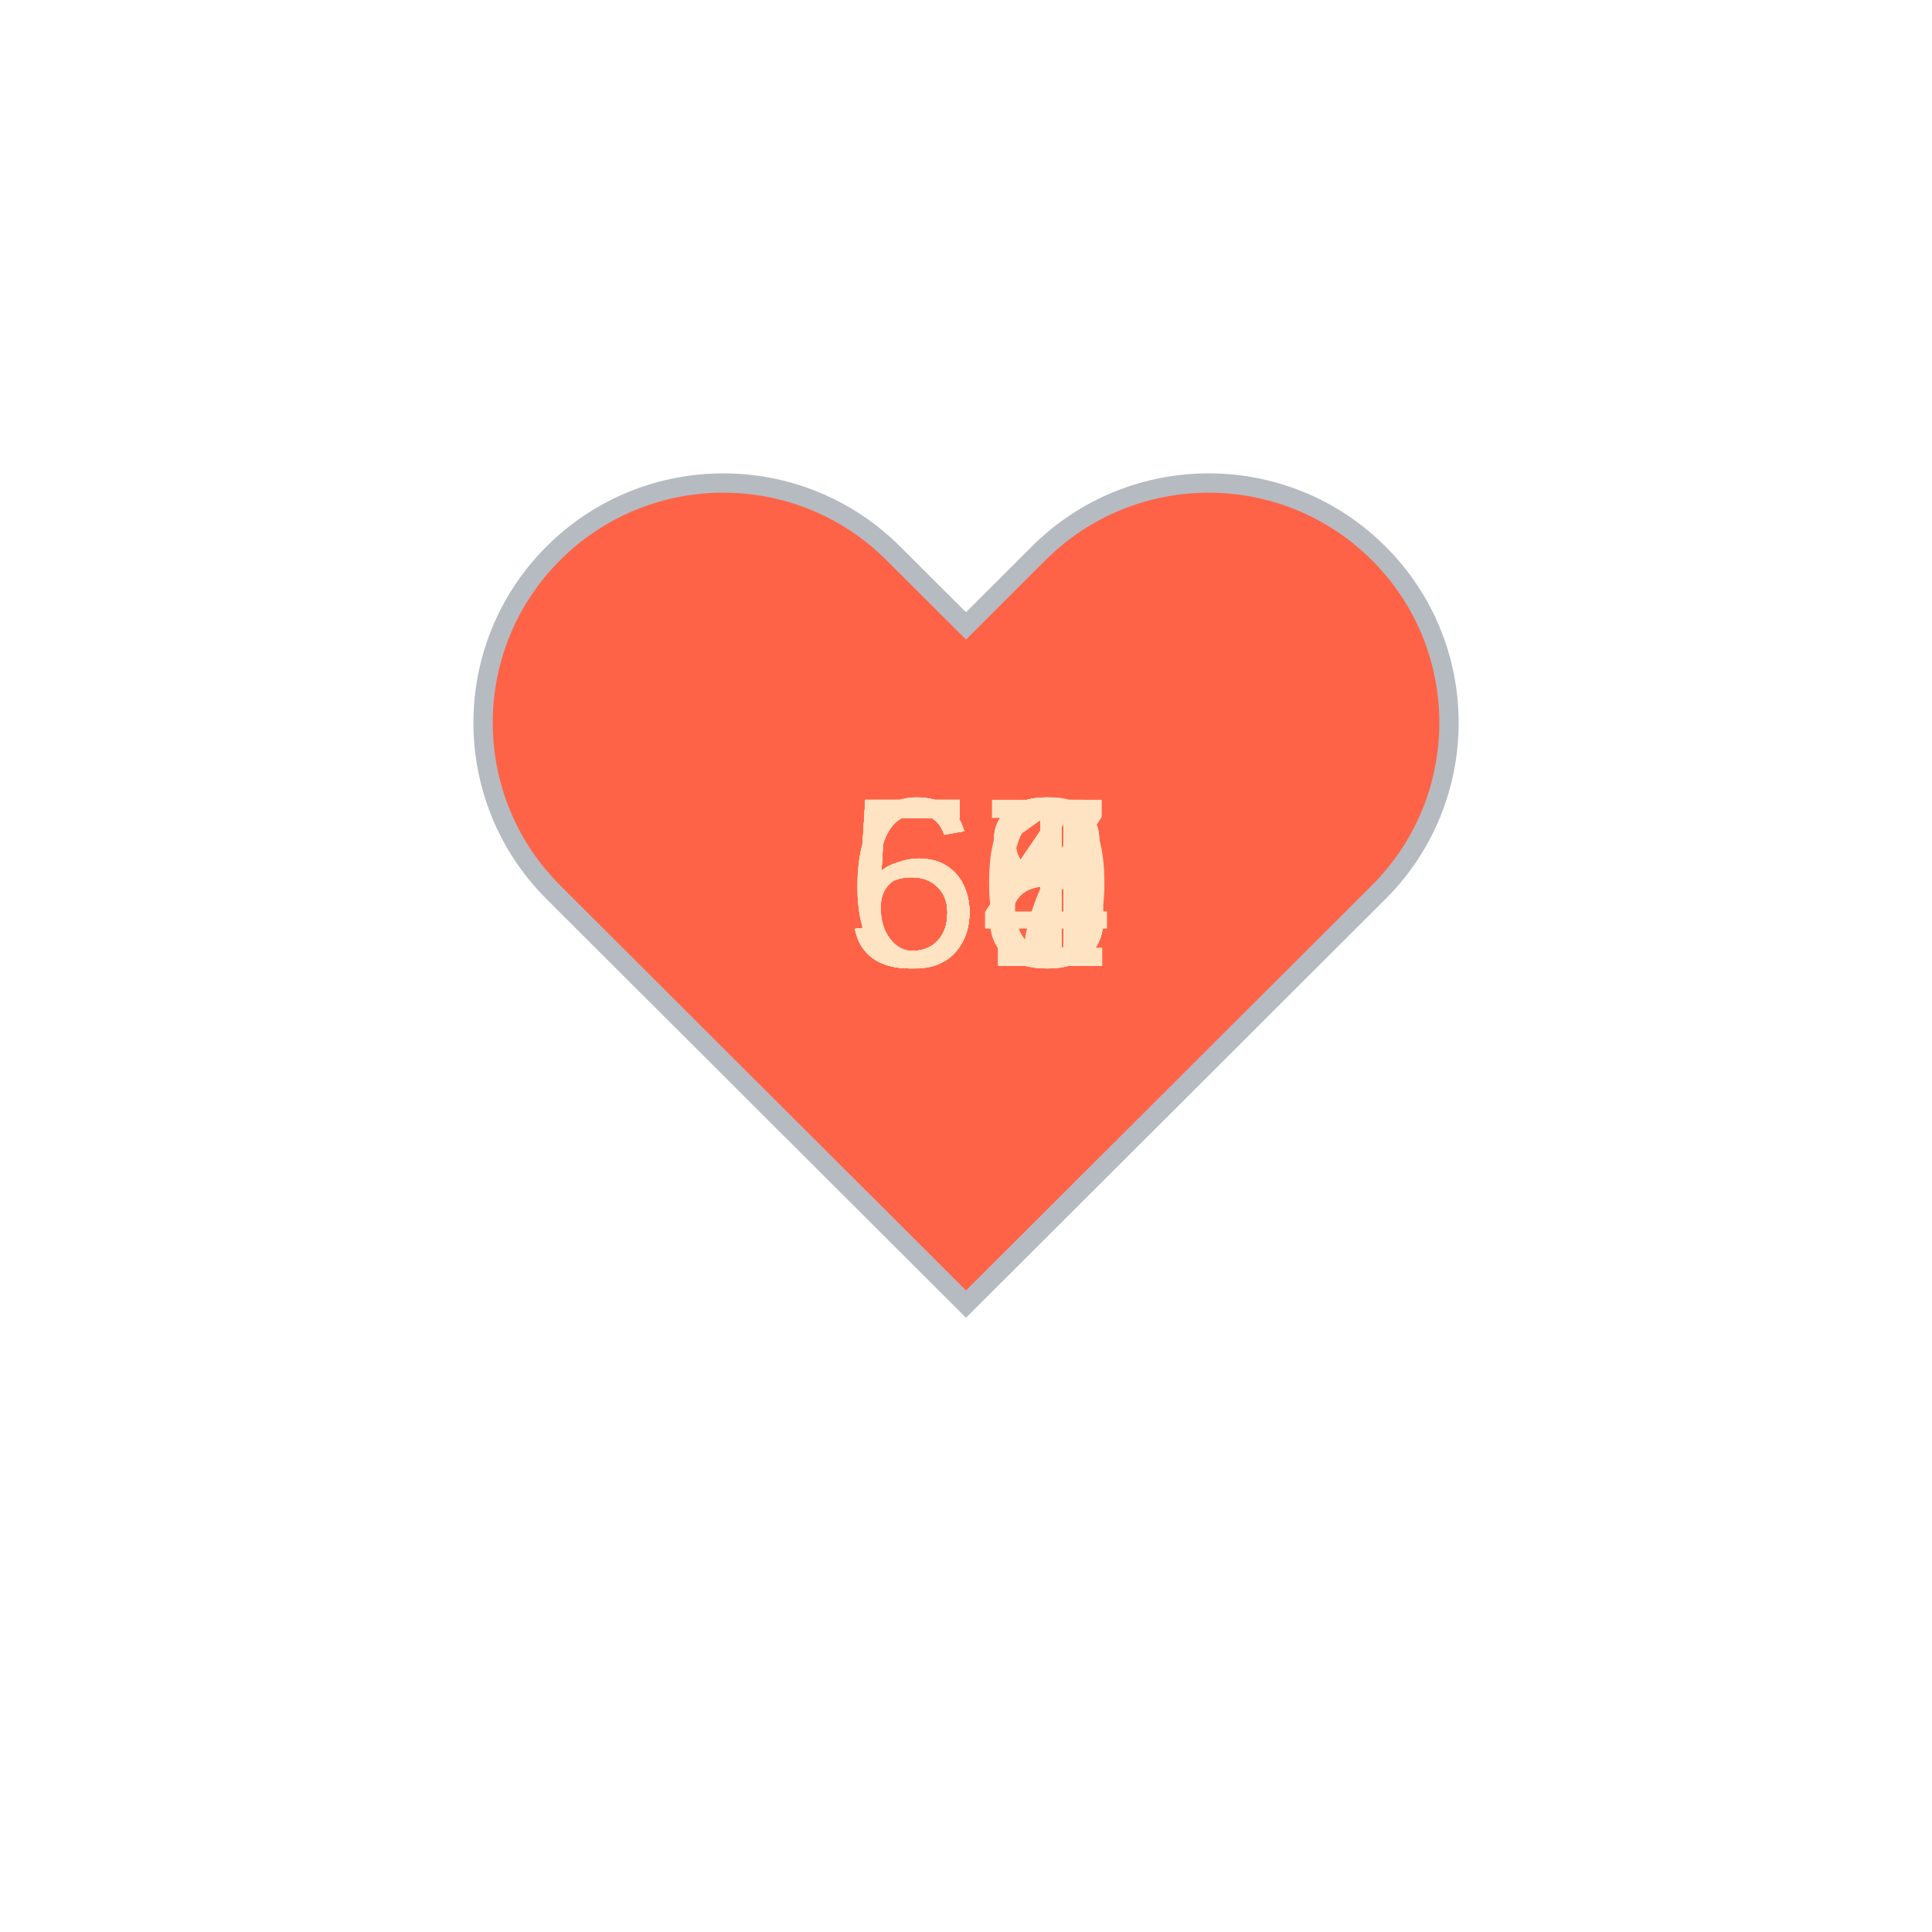
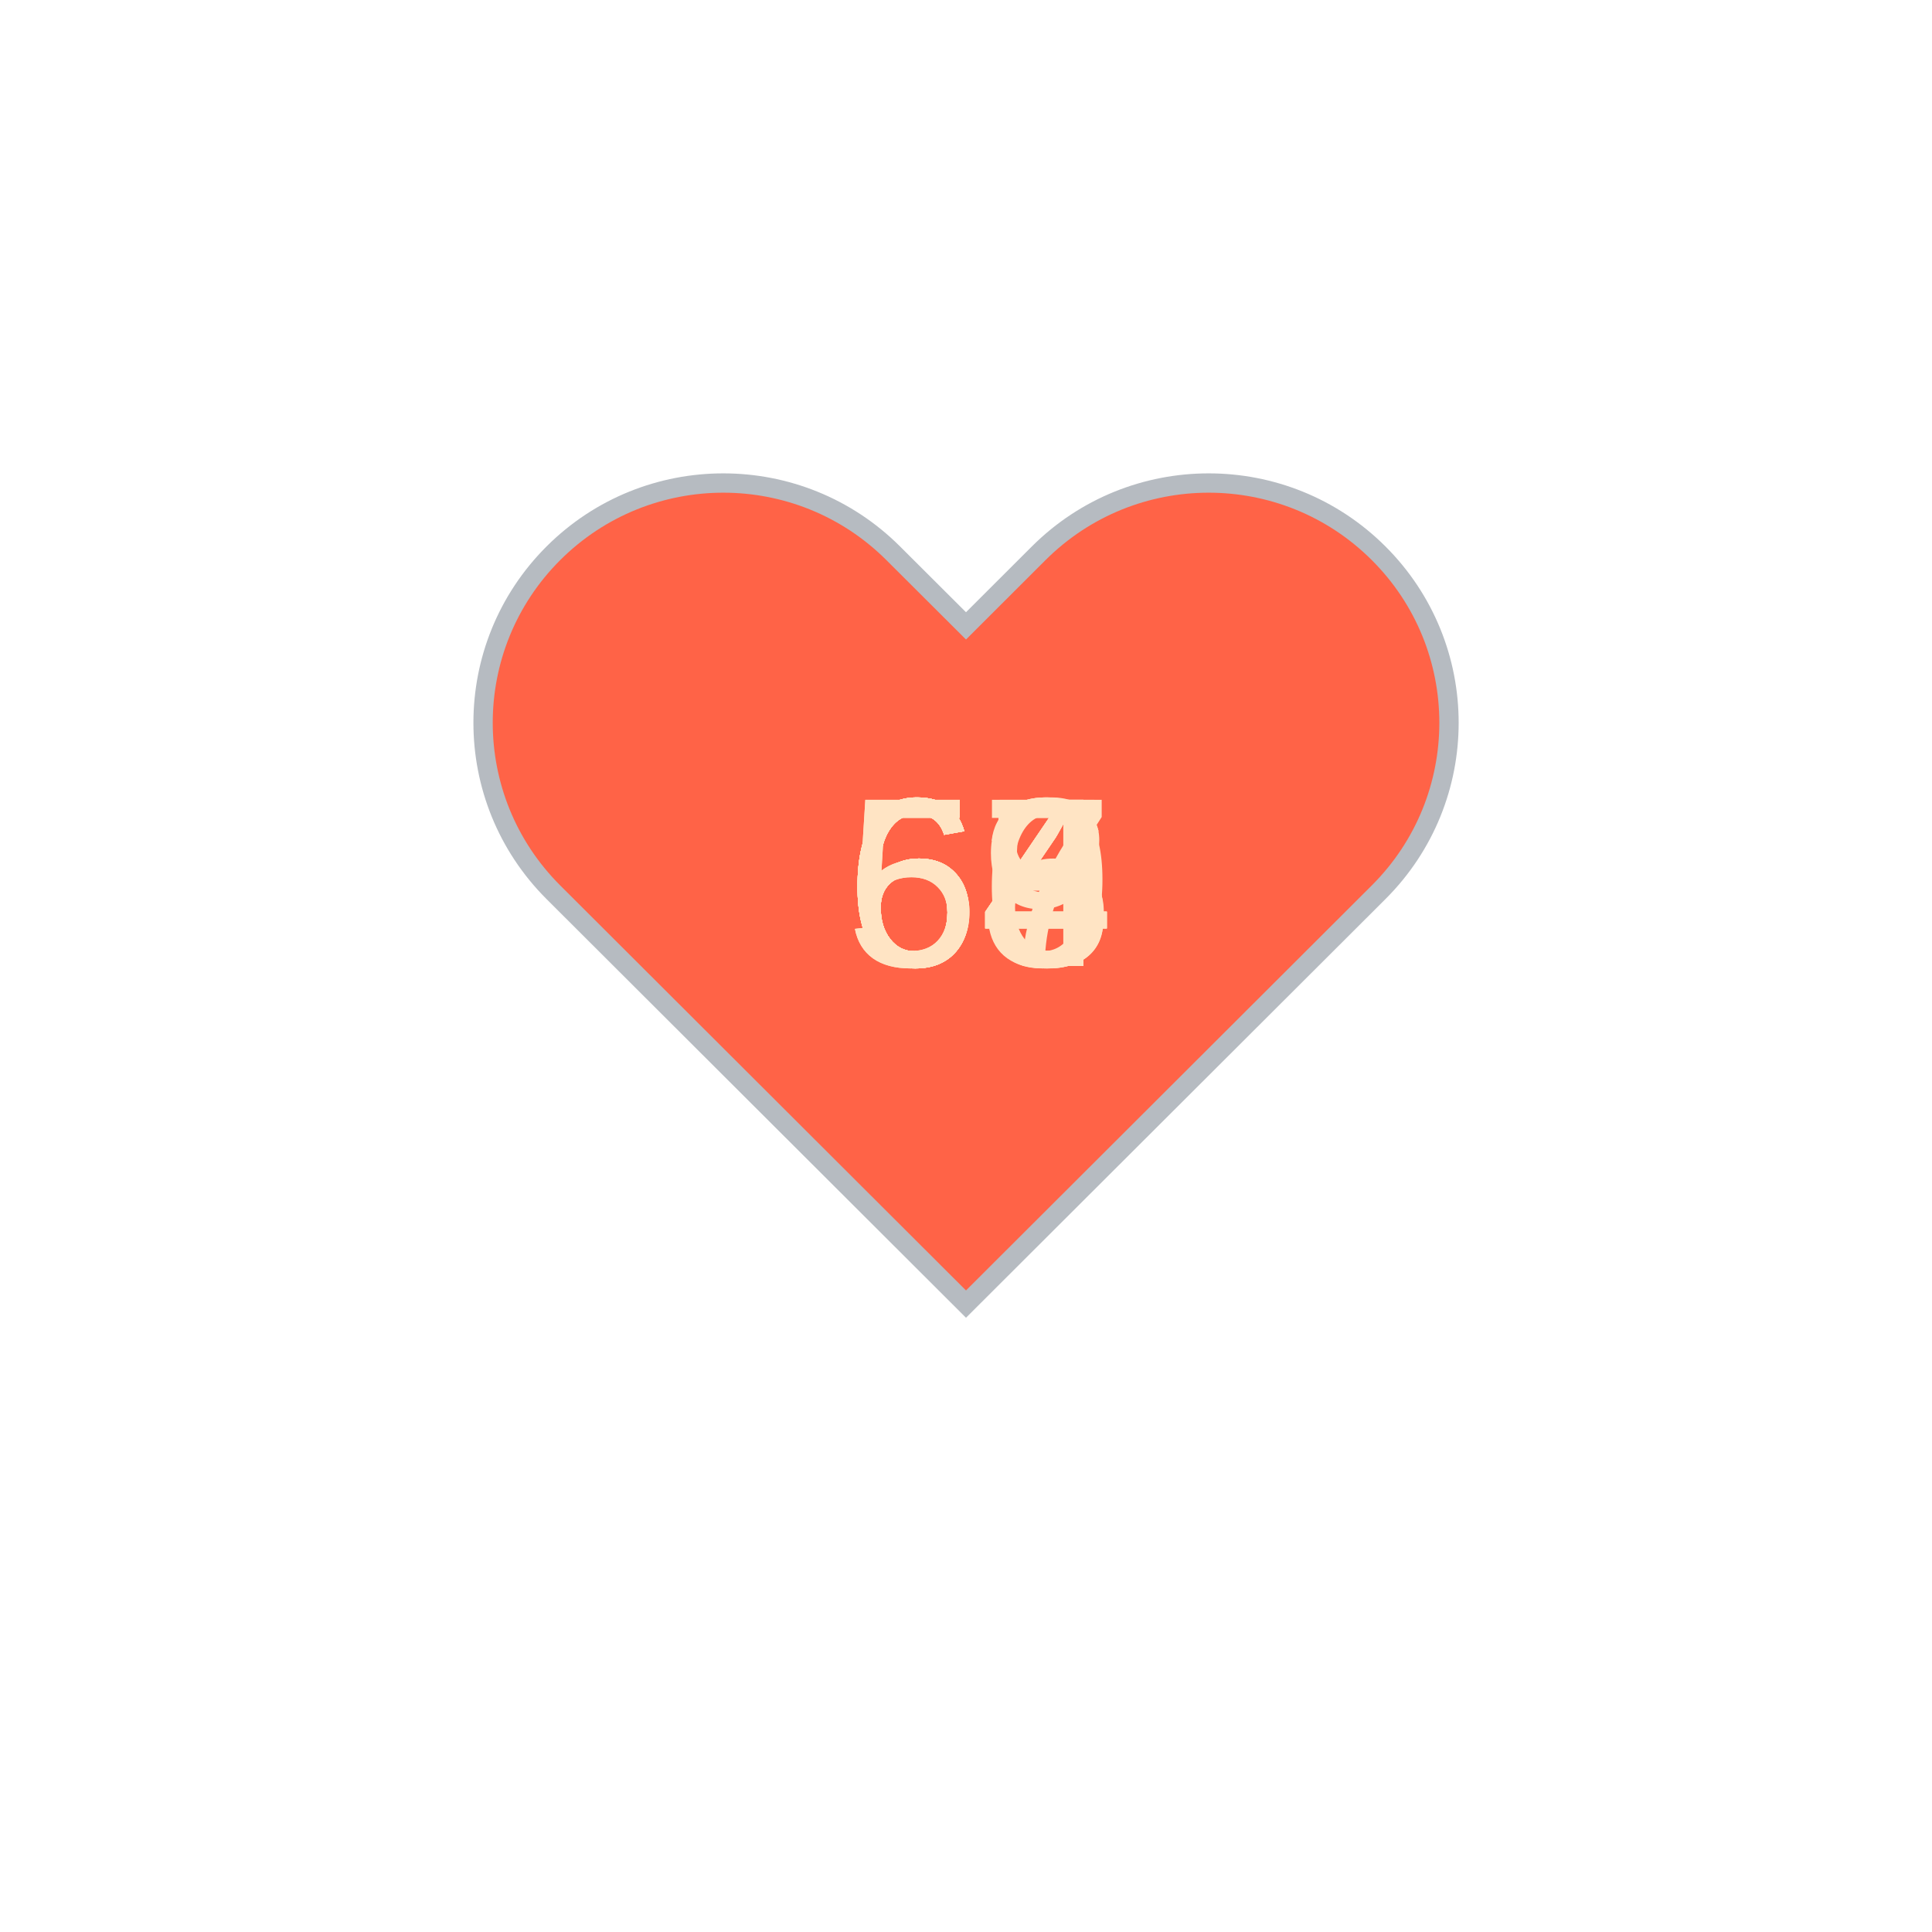
<svg xmlns="http://www.w3.org/2000/svg" baseProfile="full" height="150" version="1.1" viewBox="0,0,200,200" width="150">
  <defs />
  <g transform="translate(100 100)">
    <path d="M92.71,7.27L92.71,7.27c-9.71-9.69-25.46-9.69-35.18,0L50,14.79l-7.54-7.52C32.75-2.42,17-2.42,7.29,7.27v0 c-9.71,9.69-9.71,25.41,0,35.1L50,85l42.71-42.63C102.43,32.68,102.43,16.96,92.71,7.27z" fill="tomato" stroke="#B6BBC1" stroke-width="2" transform="translate(-50 -50)" />
    <animateTransform additive="sum" attributeName="transform" dur="1.2s" repeatCount="indefinite" type="scale" values="1; 1.5; 1.25; 1.5; 1.5; 1;" />
-     <text fill="bisque" style="font-size:25px; font-family:Arial" transform="translate(-12.5 0)">61<animate attributeName="visibility" dur="12.0s" keyTimes="0;0.1;0.2;0.3;0.4;0.5;0.6;0.7;0.8;0.9;1.0" repeatCount="indefinite" values="visible;hidden;hidden;hidden;hidden;hidden;hidden;hidden;hidden;hidden;hidden" />
+     <text fill="bisque" style="font-size:25px; font-family:Arial" transform="translate(-12.5 0)">63<animate attributeName="visibility" dur="12.0s" keyTimes="0;0.1;0.2;0.3;0.4;0.5;0.6;0.7;0.8;0.9;1.0" repeatCount="indefinite" values="visible;hidden;hidden;hidden;hidden;hidden;hidden;hidden;hidden;hidden;hidden" />
    </text>
-     <text fill="bisque" style="font-size:25px; font-family:Arial" transform="translate(-12.5 0)">61<animate attributeName="visibility" dur="12.0s" keyTimes="0;0.1;0.2;0.3;0.4;0.5;0.6;0.7;0.8;0.9;1.0" repeatCount="indefinite" values="hidden;visible;hidden;hidden;hidden;hidden;hidden;hidden;hidden;hidden;hidden" />
+     <text fill="bisque" style="font-size:25px; font-family:Arial" transform="translate(-12.5 0)">65<animate attributeName="visibility" dur="12.0s" keyTimes="0;0.1;0.2;0.3;0.4;0.5;0.6;0.7;0.8;0.9;1.0" repeatCount="indefinite" values="hidden;visible;hidden;hidden;hidden;hidden;hidden;hidden;hidden;hidden;hidden" />
    </text>
-     <text fill="bisque" style="font-size:25px; font-family:Arial" transform="translate(-12.5 0)">60<animate attributeName="visibility" dur="12.0s" keyTimes="0;0.1;0.2;0.3;0.4;0.5;0.6;0.7;0.8;0.9;1.0" repeatCount="indefinite" values="hidden;hidden;visible;hidden;hidden;hidden;hidden;hidden;hidden;hidden;hidden" />
+     <text fill="bisque" style="font-size:25px; font-family:Arial" transform="translate(-12.5 0)">64<animate attributeName="visibility" dur="12.0s" keyTimes="0;0.1;0.2;0.3;0.4;0.5;0.6;0.7;0.8;0.9;1.0" repeatCount="indefinite" values="hidden;hidden;visible;hidden;hidden;hidden;hidden;hidden;hidden;hidden;hidden" />
    </text>
-     <text fill="bisque" style="font-size:25px; font-family:Arial" transform="translate(-12.5 0)">57<animate attributeName="visibility" dur="12.0s" keyTimes="0;0.1;0.2;0.3;0.4;0.5;0.6;0.7;0.8;0.9;1.0" repeatCount="indefinite" values="hidden;hidden;hidden;visible;hidden;hidden;hidden;hidden;hidden;hidden;hidden" />
+     <text fill="bisque" style="font-size:25px; font-family:Arial" transform="translate(-12.5 0)">58<animate attributeName="visibility" dur="12.0s" keyTimes="0;0.1;0.2;0.3;0.4;0.5;0.6;0.7;0.8;0.9;1.0" repeatCount="indefinite" values="hidden;hidden;hidden;visible;hidden;hidden;hidden;hidden;hidden;hidden;hidden" />
    </text>
-     <text fill="bisque" style="font-size:25px; font-family:Arial" transform="translate(-12.5 0)">54<animate attributeName="visibility" dur="12.0s" keyTimes="0;0.1;0.2;0.3;0.4;0.5;0.6;0.7;0.8;0.9;1.0" repeatCount="indefinite" values="hidden;hidden;hidden;hidden;visible;hidden;hidden;hidden;hidden;hidden;hidden" />
+     <text fill="bisque" style="font-size:25px; font-family:Arial" transform="translate(-12.5 0)">59<animate attributeName="visibility" dur="12.0s" keyTimes="0;0.1;0.2;0.3;0.4;0.5;0.6;0.7;0.8;0.9;1.0" repeatCount="indefinite" values="hidden;hidden;hidden;hidden;visible;hidden;hidden;hidden;hidden;hidden;hidden" />
    </text>
-     <text fill="bisque" style="font-size:25px; font-family:Arial" transform="translate(-12.5 0)">58<animate attributeName="visibility" dur="12.0s" keyTimes="0;0.1;0.2;0.3;0.4;0.5;0.6;0.7;0.8;0.9;1.0" repeatCount="indefinite" values="hidden;hidden;hidden;hidden;hidden;visible;hidden;hidden;hidden;hidden;hidden" />
+     <text fill="bisque" style="font-size:25px; font-family:Arial" transform="translate(-12.5 0)">64<animate attributeName="visibility" dur="12.0s" keyTimes="0;0.1;0.2;0.3;0.4;0.5;0.6;0.7;0.8;0.9;1.0" repeatCount="indefinite" values="hidden;hidden;hidden;hidden;hidden;visible;hidden;hidden;hidden;hidden;hidden" />
    </text>
-     <text fill="bisque" style="font-size:25px; font-family:Arial" transform="translate(-12.5 0)">56<animate attributeName="visibility" dur="12.0s" keyTimes="0;0.1;0.2;0.3;0.4;0.5;0.6;0.7;0.8;0.9;1.0" repeatCount="indefinite" values="hidden;hidden;hidden;hidden;hidden;hidden;visible;hidden;hidden;hidden;hidden" />
+     <text fill="bisque" style="font-size:25px; font-family:Arial" transform="translate(-12.5 0)">64<animate attributeName="visibility" dur="12.0s" keyTimes="0;0.1;0.2;0.3;0.4;0.5;0.6;0.7;0.8;0.9;1.0" repeatCount="indefinite" values="hidden;hidden;hidden;hidden;hidden;hidden;visible;hidden;hidden;hidden;hidden" />
    </text>
-     <text fill="bisque" style="font-size:25px; font-family:Arial" transform="translate(-12.5 0)">58<animate attributeName="visibility" dur="12.0s" keyTimes="0;0.1;0.2;0.3;0.4;0.5;0.6;0.7;0.8;0.9;1.0" repeatCount="indefinite" values="hidden;hidden;hidden;hidden;hidden;hidden;hidden;visible;hidden;hidden;hidden" />
+     <text fill="bisque" style="font-size:25px; font-family:Arial" transform="translate(-12.5 0)">67<animate attributeName="visibility" dur="12.0s" keyTimes="0;0.1;0.2;0.3;0.4;0.5;0.6;0.7;0.8;0.9;1.0" repeatCount="indefinite" values="hidden;hidden;hidden;hidden;hidden;hidden;hidden;visible;hidden;hidden;hidden" />
    </text>
-     <text fill="bisque" style="font-size:25px; font-family:Arial" transform="translate(-12.5 0)">54<animate attributeName="visibility" dur="12.0s" keyTimes="0;0.1;0.2;0.3;0.4;0.5;0.6;0.7;0.8;0.9;1.0" repeatCount="indefinite" values="hidden;hidden;hidden;hidden;hidden;hidden;hidden;hidden;visible;hidden;hidden" />
+     <text fill="bisque" style="font-size:25px; font-family:Arial" transform="translate(-12.5 0)">64<animate attributeName="visibility" dur="12.0s" keyTimes="0;0.1;0.2;0.3;0.4;0.5;0.6;0.7;0.8;0.9;1.0" repeatCount="indefinite" values="hidden;hidden;hidden;hidden;hidden;hidden;hidden;hidden;visible;hidden;hidden" />
    </text>
-     <text fill="bisque" style="font-size:25px; font-family:Arial" transform="translate(-12.5 0)">58<animate attributeName="visibility" dur="12.0s" keyTimes="0;0.1;0.2;0.3;0.4;0.5;0.6;0.7;0.8;0.9;1.0" repeatCount="indefinite" values="hidden;hidden;hidden;hidden;hidden;hidden;hidden;hidden;hidden;visible;hidden" />
+     <text fill="bisque" style="font-size:25px; font-family:Arial" transform="translate(-12.5 0)">66<animate attributeName="visibility" dur="12.0s" keyTimes="0;0.1;0.2;0.3;0.4;0.5;0.6;0.7;0.8;0.9;1.0" repeatCount="indefinite" values="hidden;hidden;hidden;hidden;hidden;hidden;hidden;hidden;hidden;visible;hidden" />
    </text>
  </g>
</svg>
